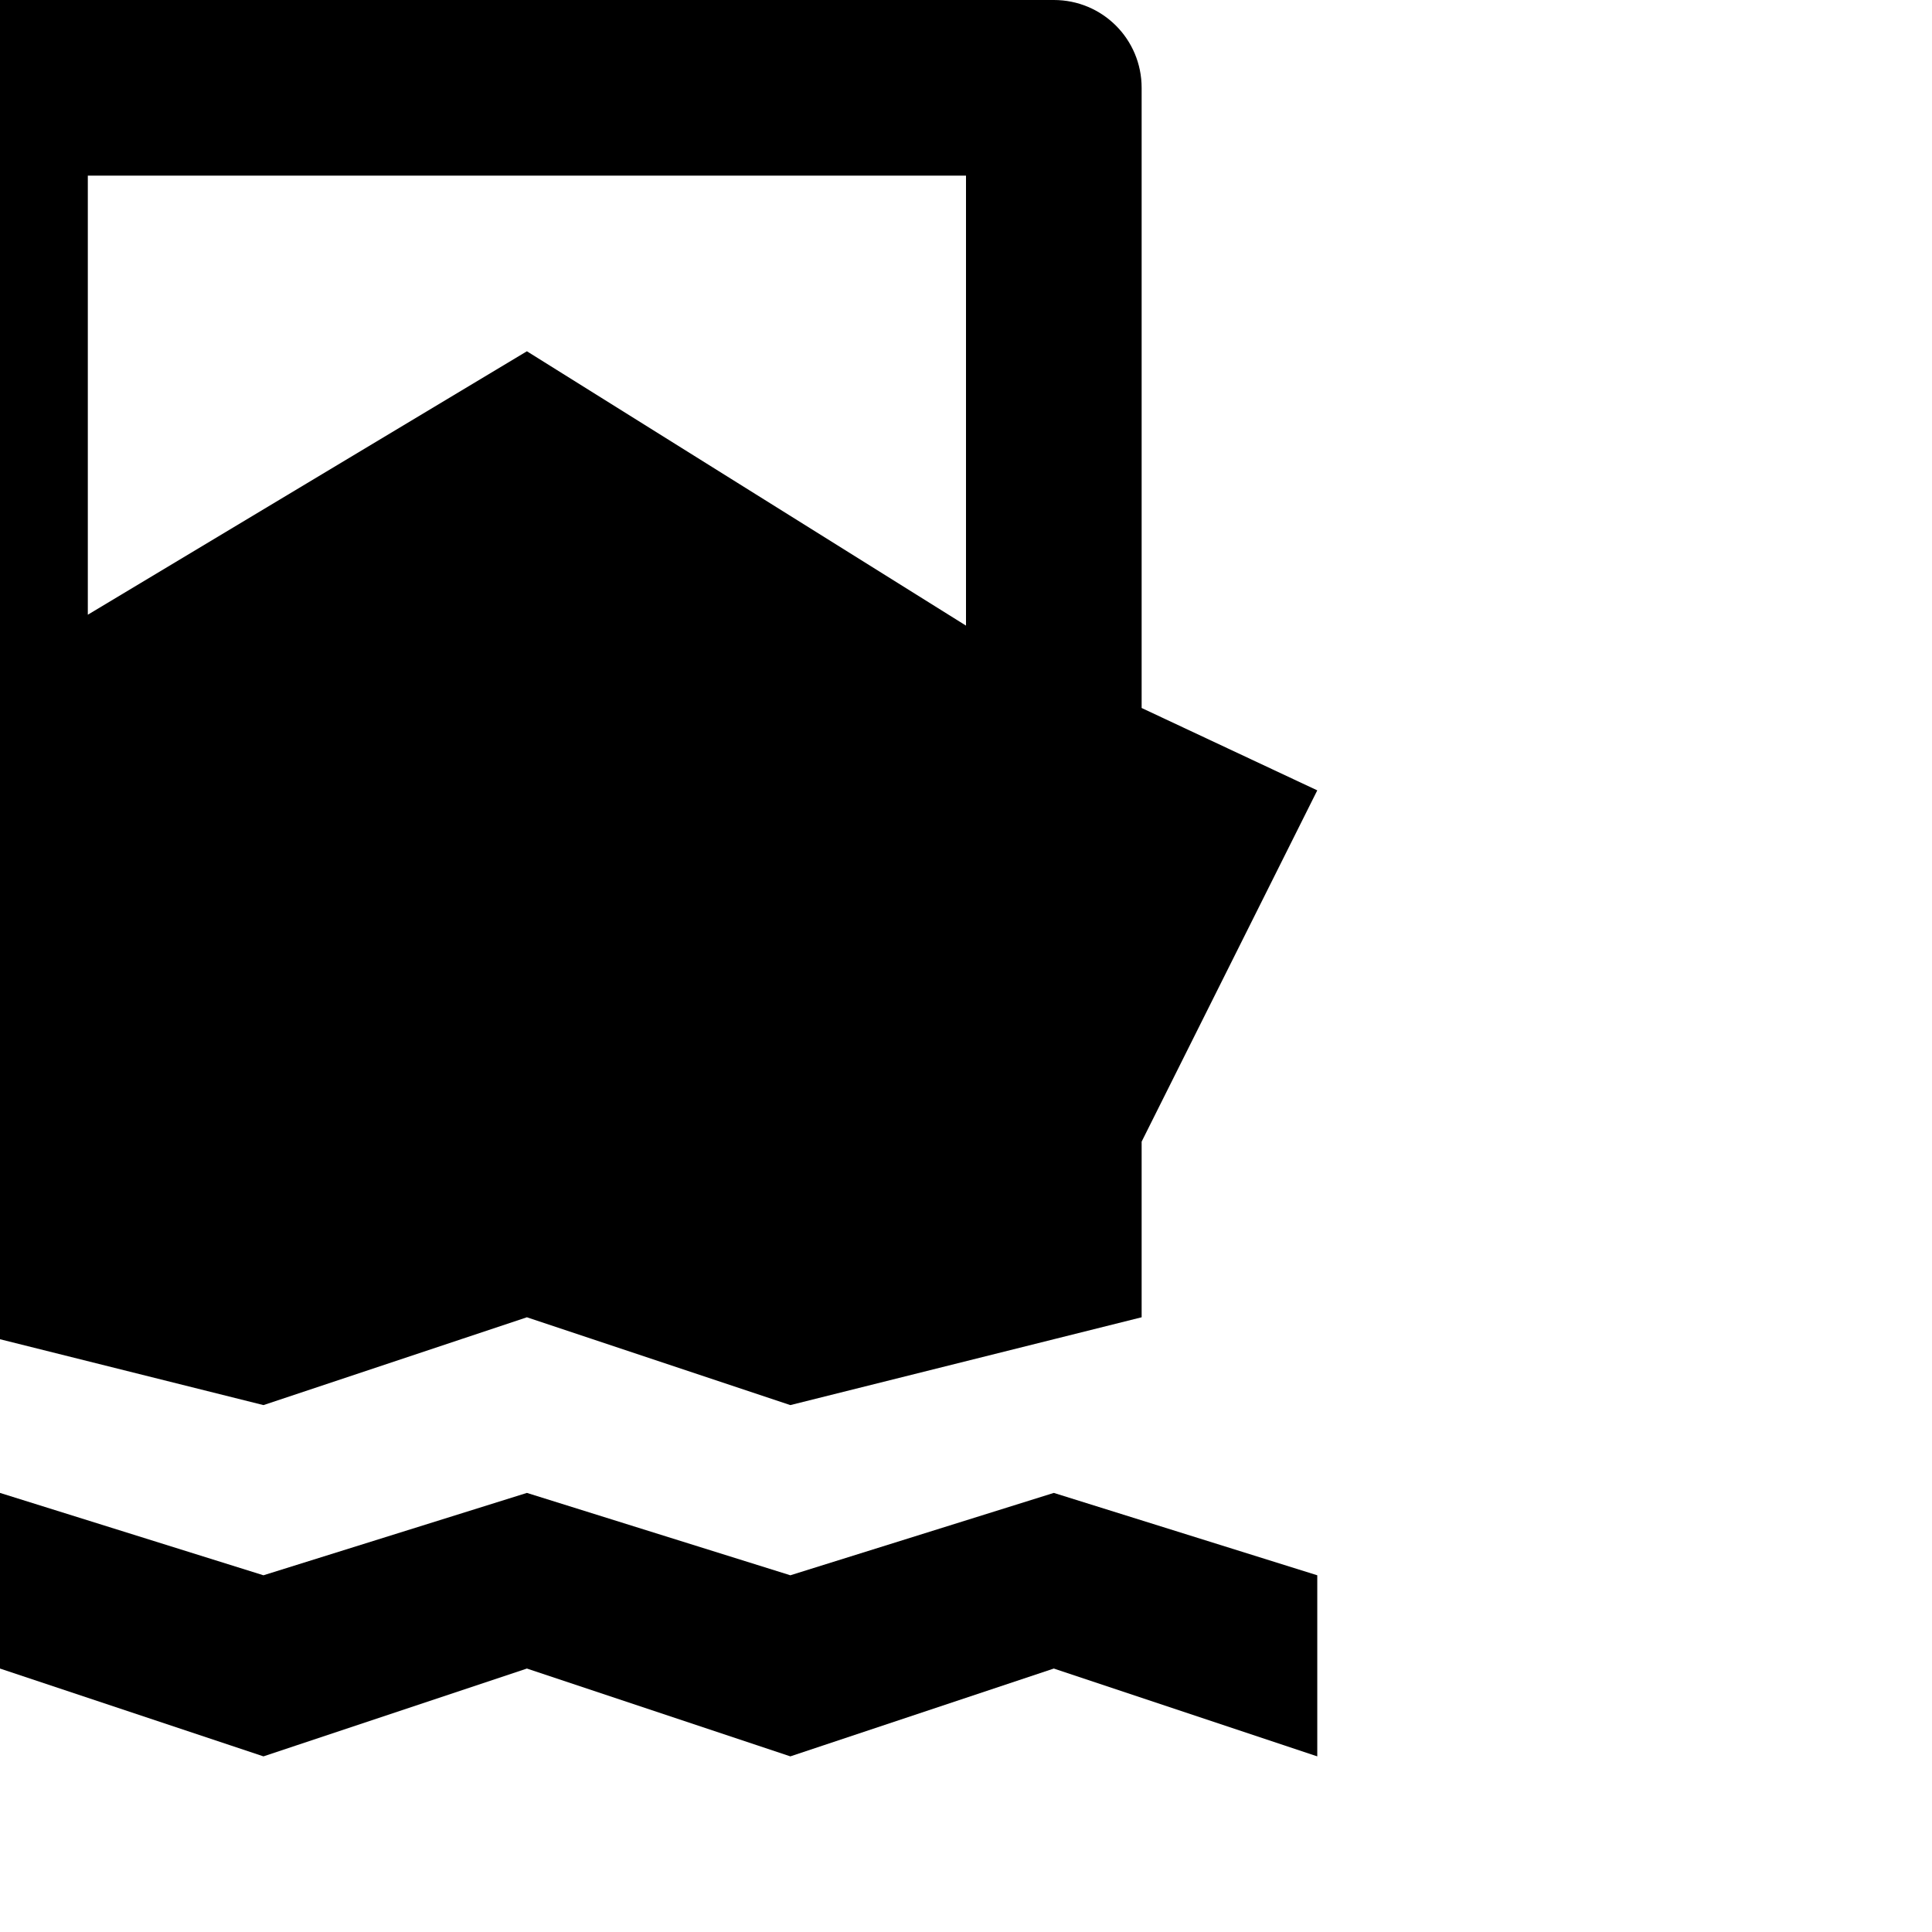
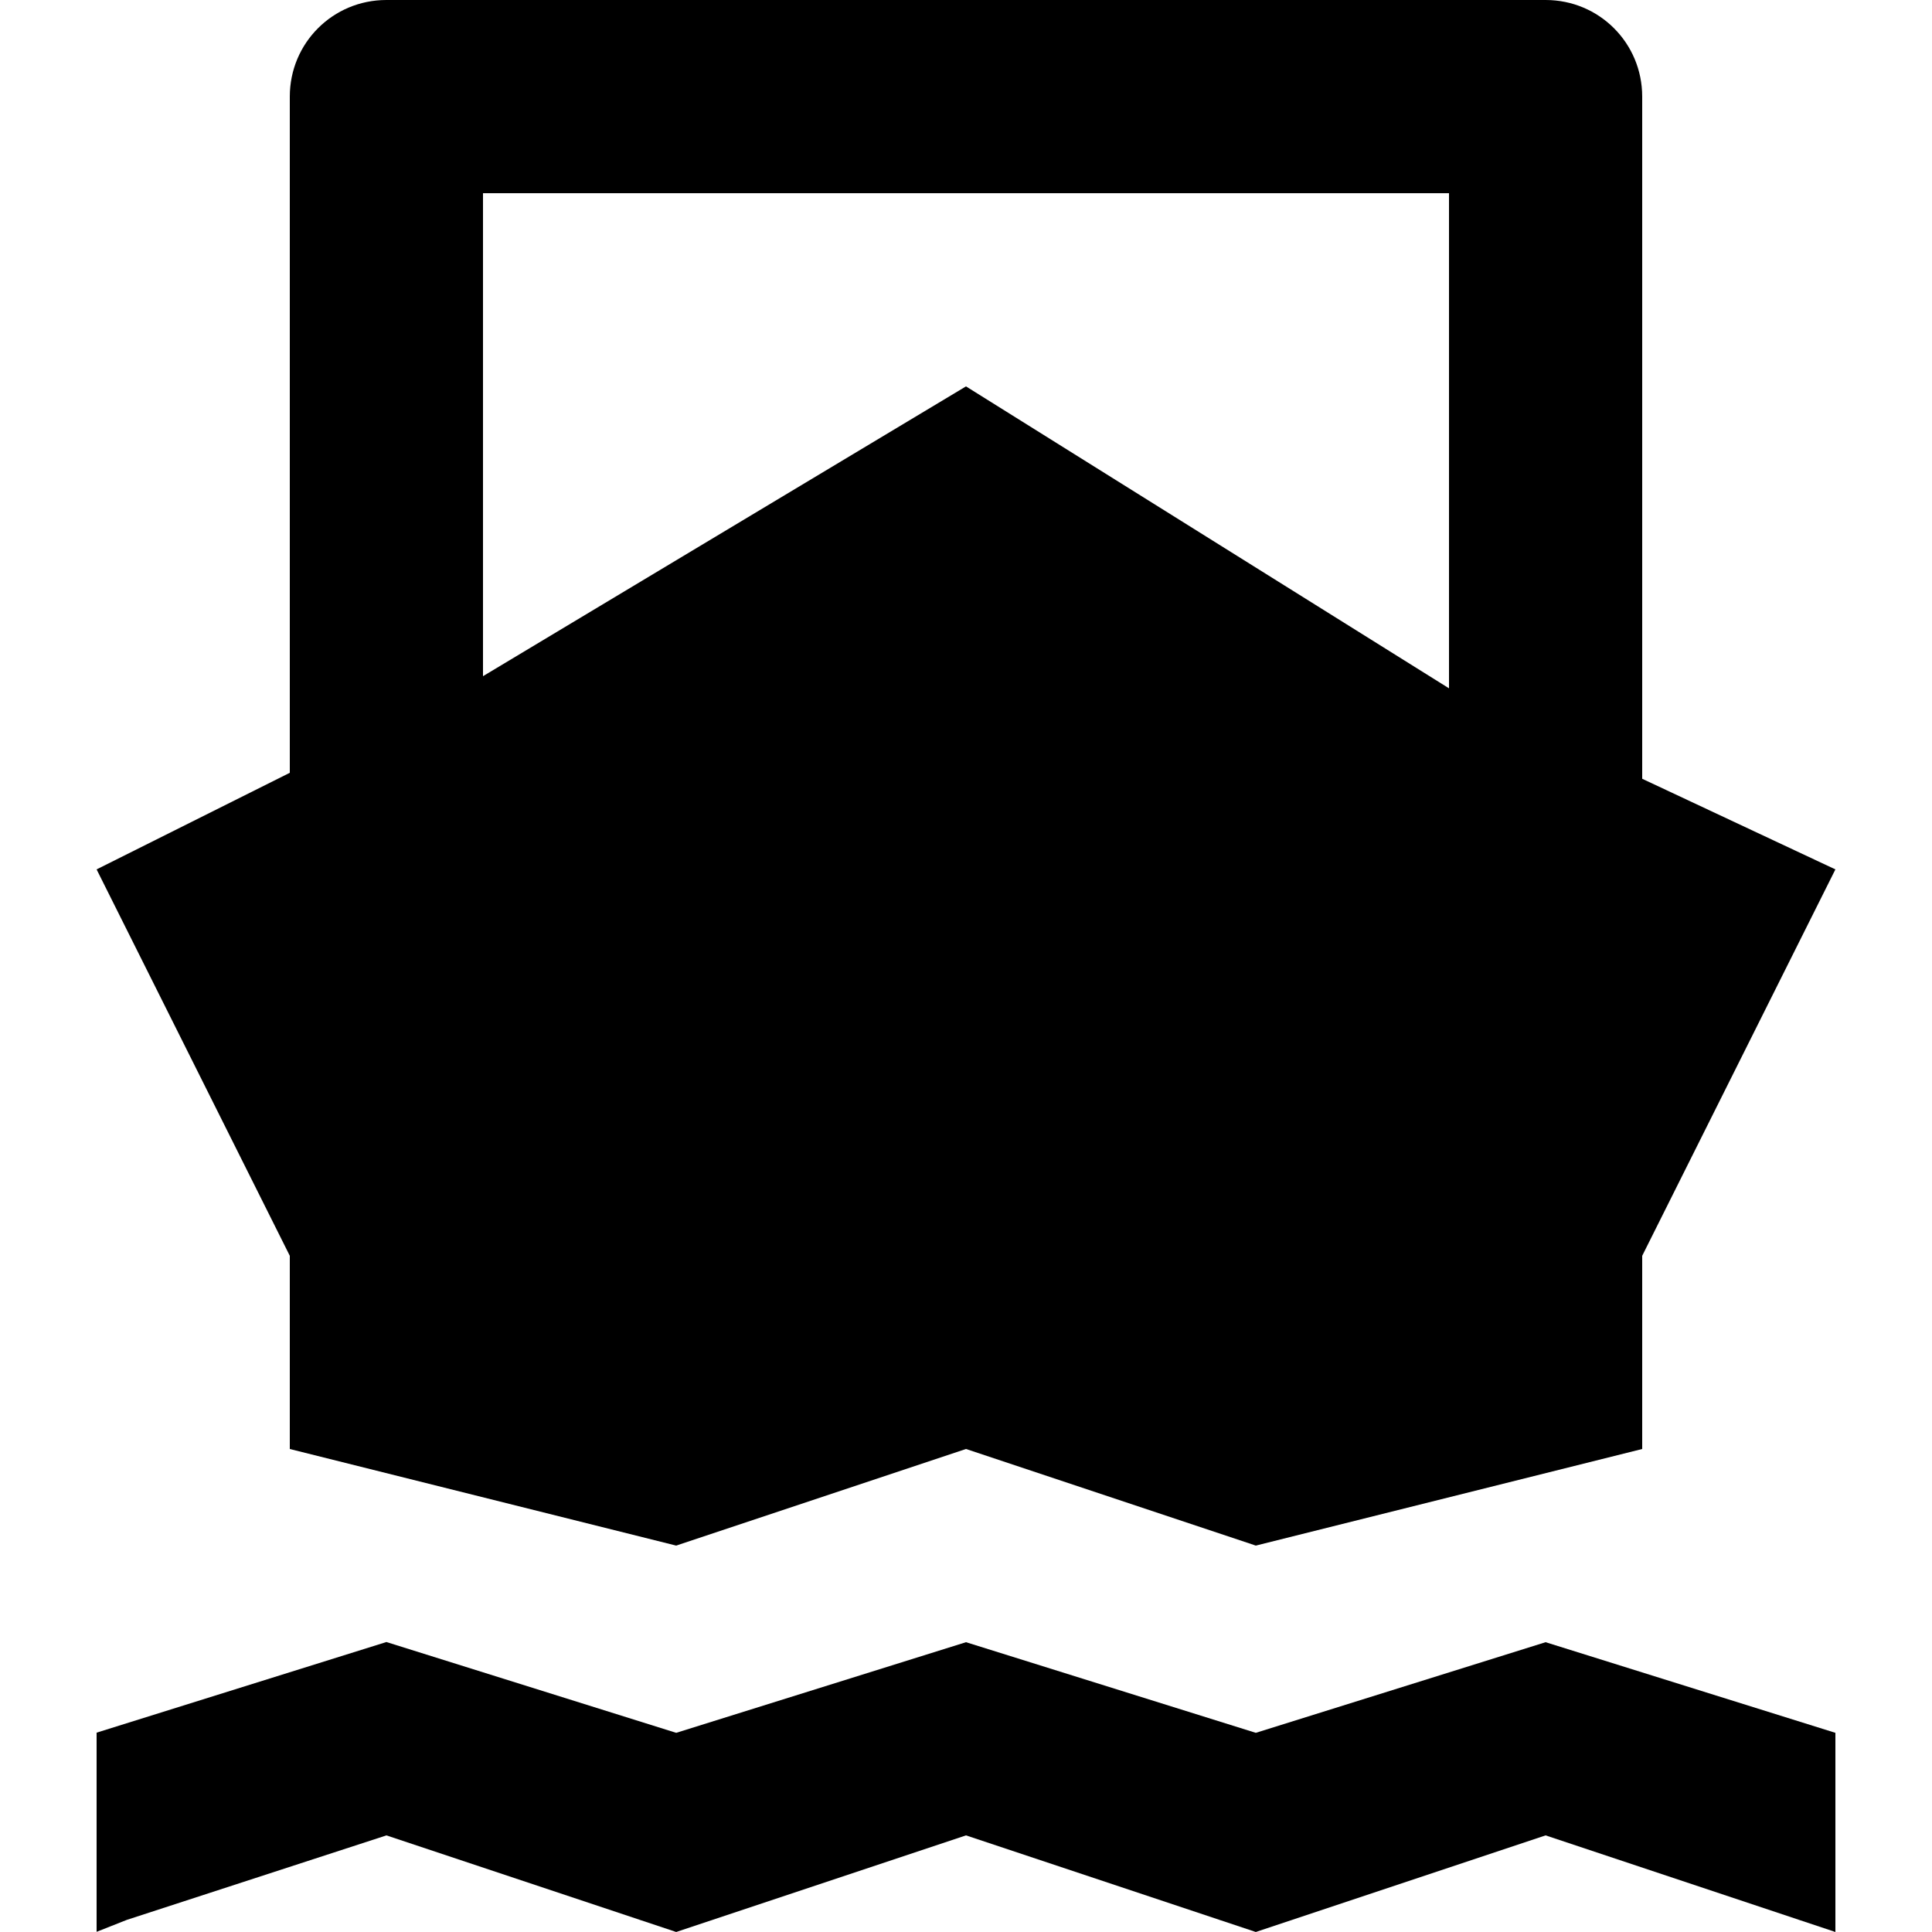
- <svg xmlns="http://www.w3.org/2000/svg" version="1.1" width="11" height="11" id="svg4764">
+ <svg xmlns="http://www.w3.org/2000/svg" version="1.1" width="11" height="11" id="svg4764" viewBox="0 0 11 11">
  <defs id="defs4766" />
-   <path d="m 0,0 c -0.277,0 -0.5,0.223 -0.5,0.5 l 0,3.5 -1,0.5 1,2 0,1 2,0.5 1.5,-0.5 1.5,0.5 2,-0.5 0,-1 1,-2 -1,-0.469 0,-3.531 c 0,-0.277 -0.223,-0.5 -0.5,-0.5 l -1,0 -4,0 z m 0.5,1 5,0 0,2.562 -2.5,-1.562 -2.5,1.5 z m -0.5,7.5 -1.5,0.469 0,1.031 0.156,-0.062 1.344,-0.438 1.5,0.5 1.5,-0.5 1.5,0.5 1.5,-0.5 1.5,0.5 0,-1.031 -1.5,-0.469 -1.5,0.469 -1.5,-0.469 -1.5,0.469 z" id="path30937" style="color:#000000;fill:#000000;fill-opacity:1;fill-rule:nonzero;stroke:none;stroke-width:2;marker:none;visibility:visible;display:inline;overflow:visible;enable-background:accumulate" />
+   <path d="M 2.2,0 C 1.895,0 1.65,0.245 1.65,0.55 l 0,3.85 -1.1,0.55 1.1,2.2 0,1.1 2.2,0.55 1.65,-0.55 1.65,0.55 2.2,-0.55 0,-1.1 1.1,-2.2 L 9.35,4.434 9.35,0.55 C 9.35,0.245 9.105,0 8.8,0 L 7.7,0 3.3,0 Z m 0.55,1.1 5.5,0 0,2.819 L 5.5,2.2 2.75,3.85 Z M 2.2,9.349 0.55,9.865 l 0,1.134 0.172,-0.068 L 2.2,10.45 3.85,11 5.5,10.45 7.15,11 8.8,10.45 10.45,11 10.45,9.866 8.8,9.35 7.15,9.866 5.5,9.35 3.85,9.866 Z" id="path30937" style="color:#000000;display:inline;overflow:visible;visibility:visible;fill:#000000;fill-opacity:1;fill-rule:nonzero;stroke:none;stroke-width:2.2;marker:none;enable-background:accumulate" />
</svg>
